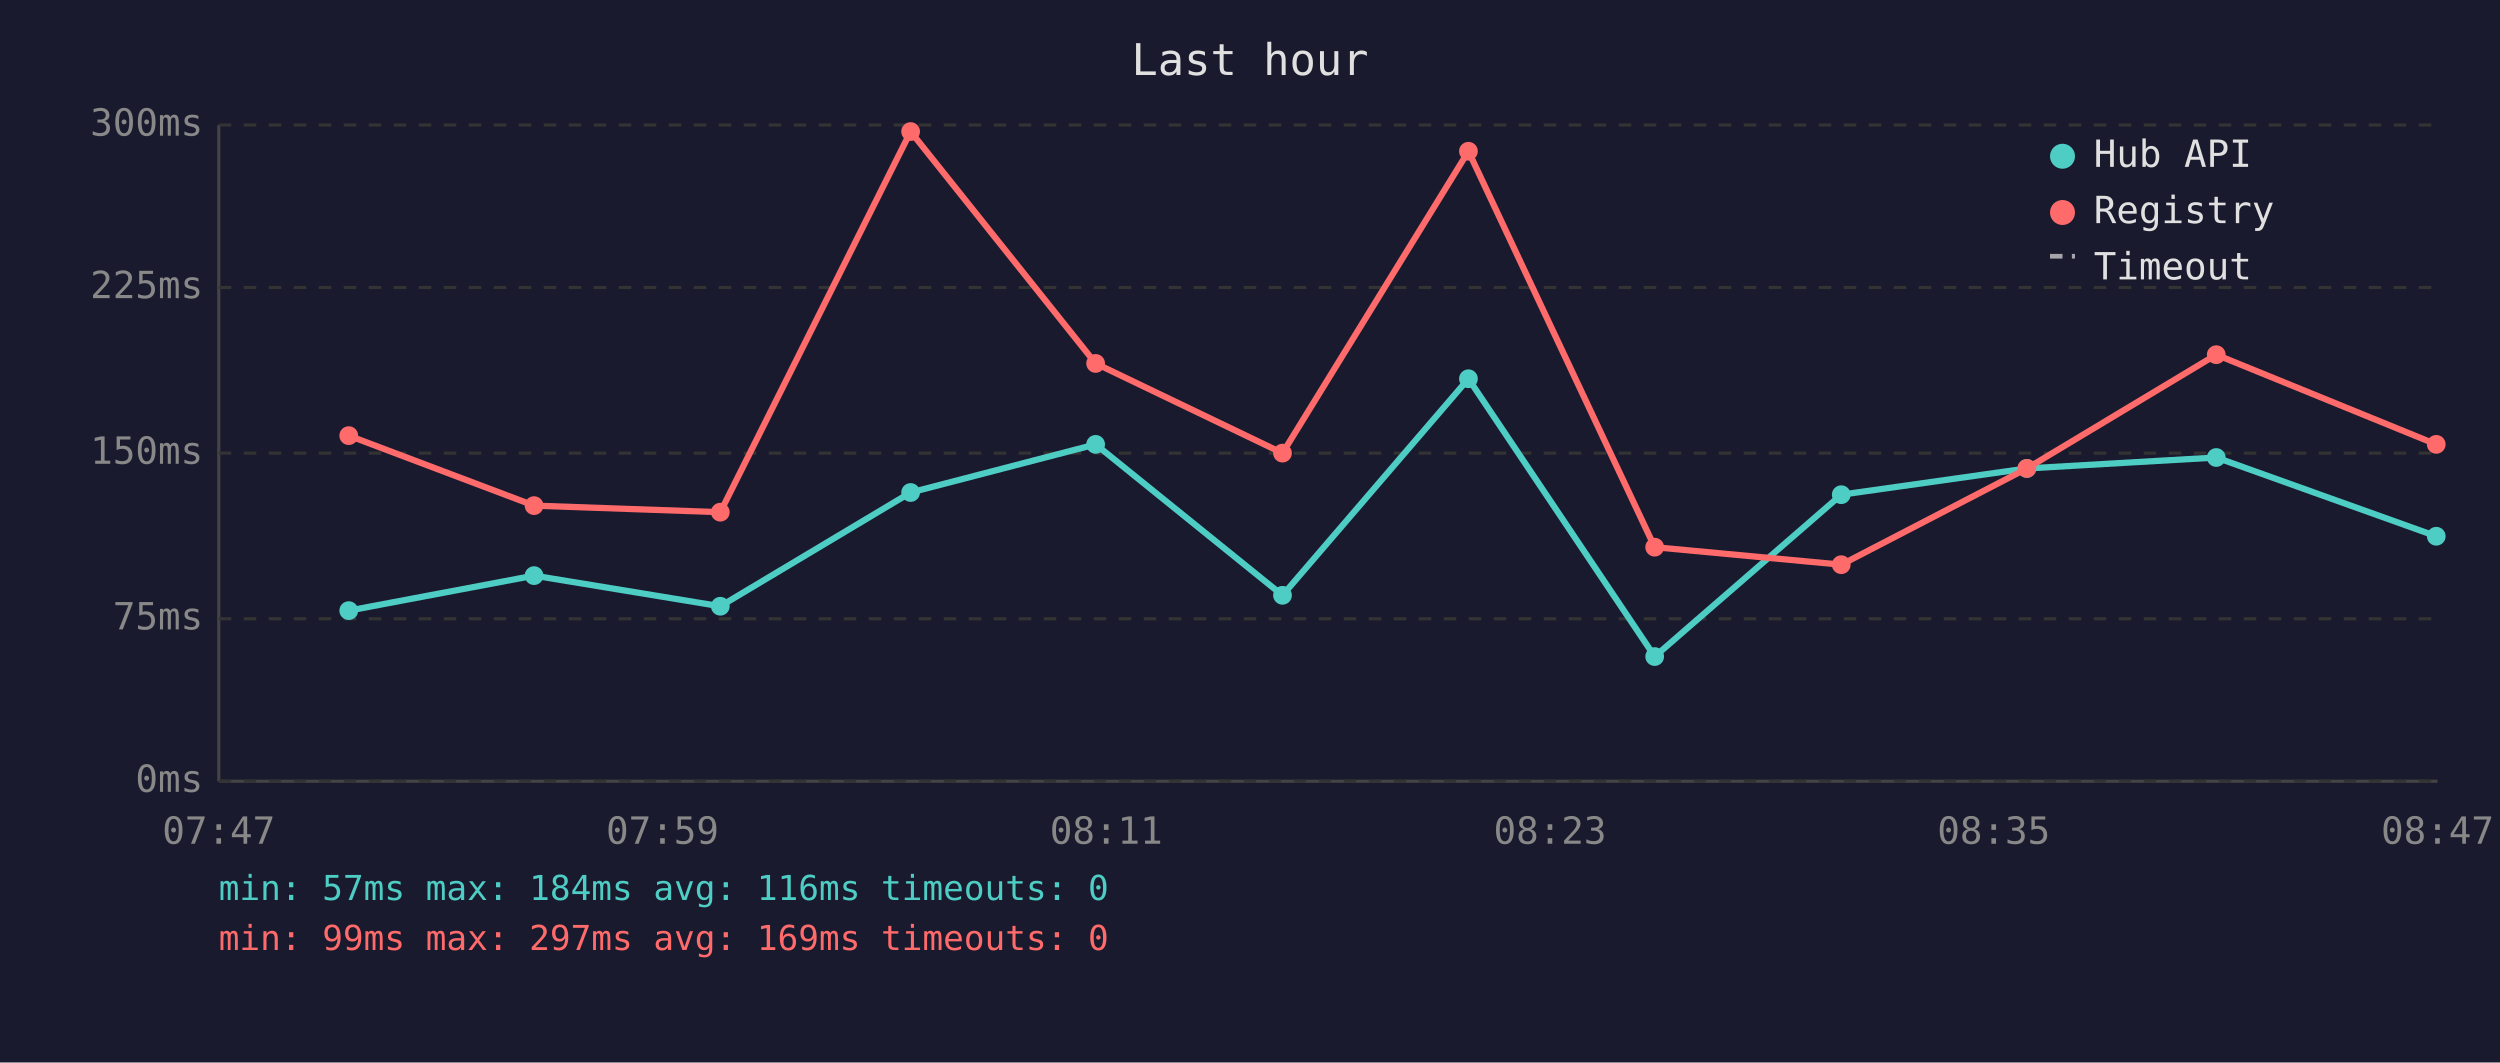
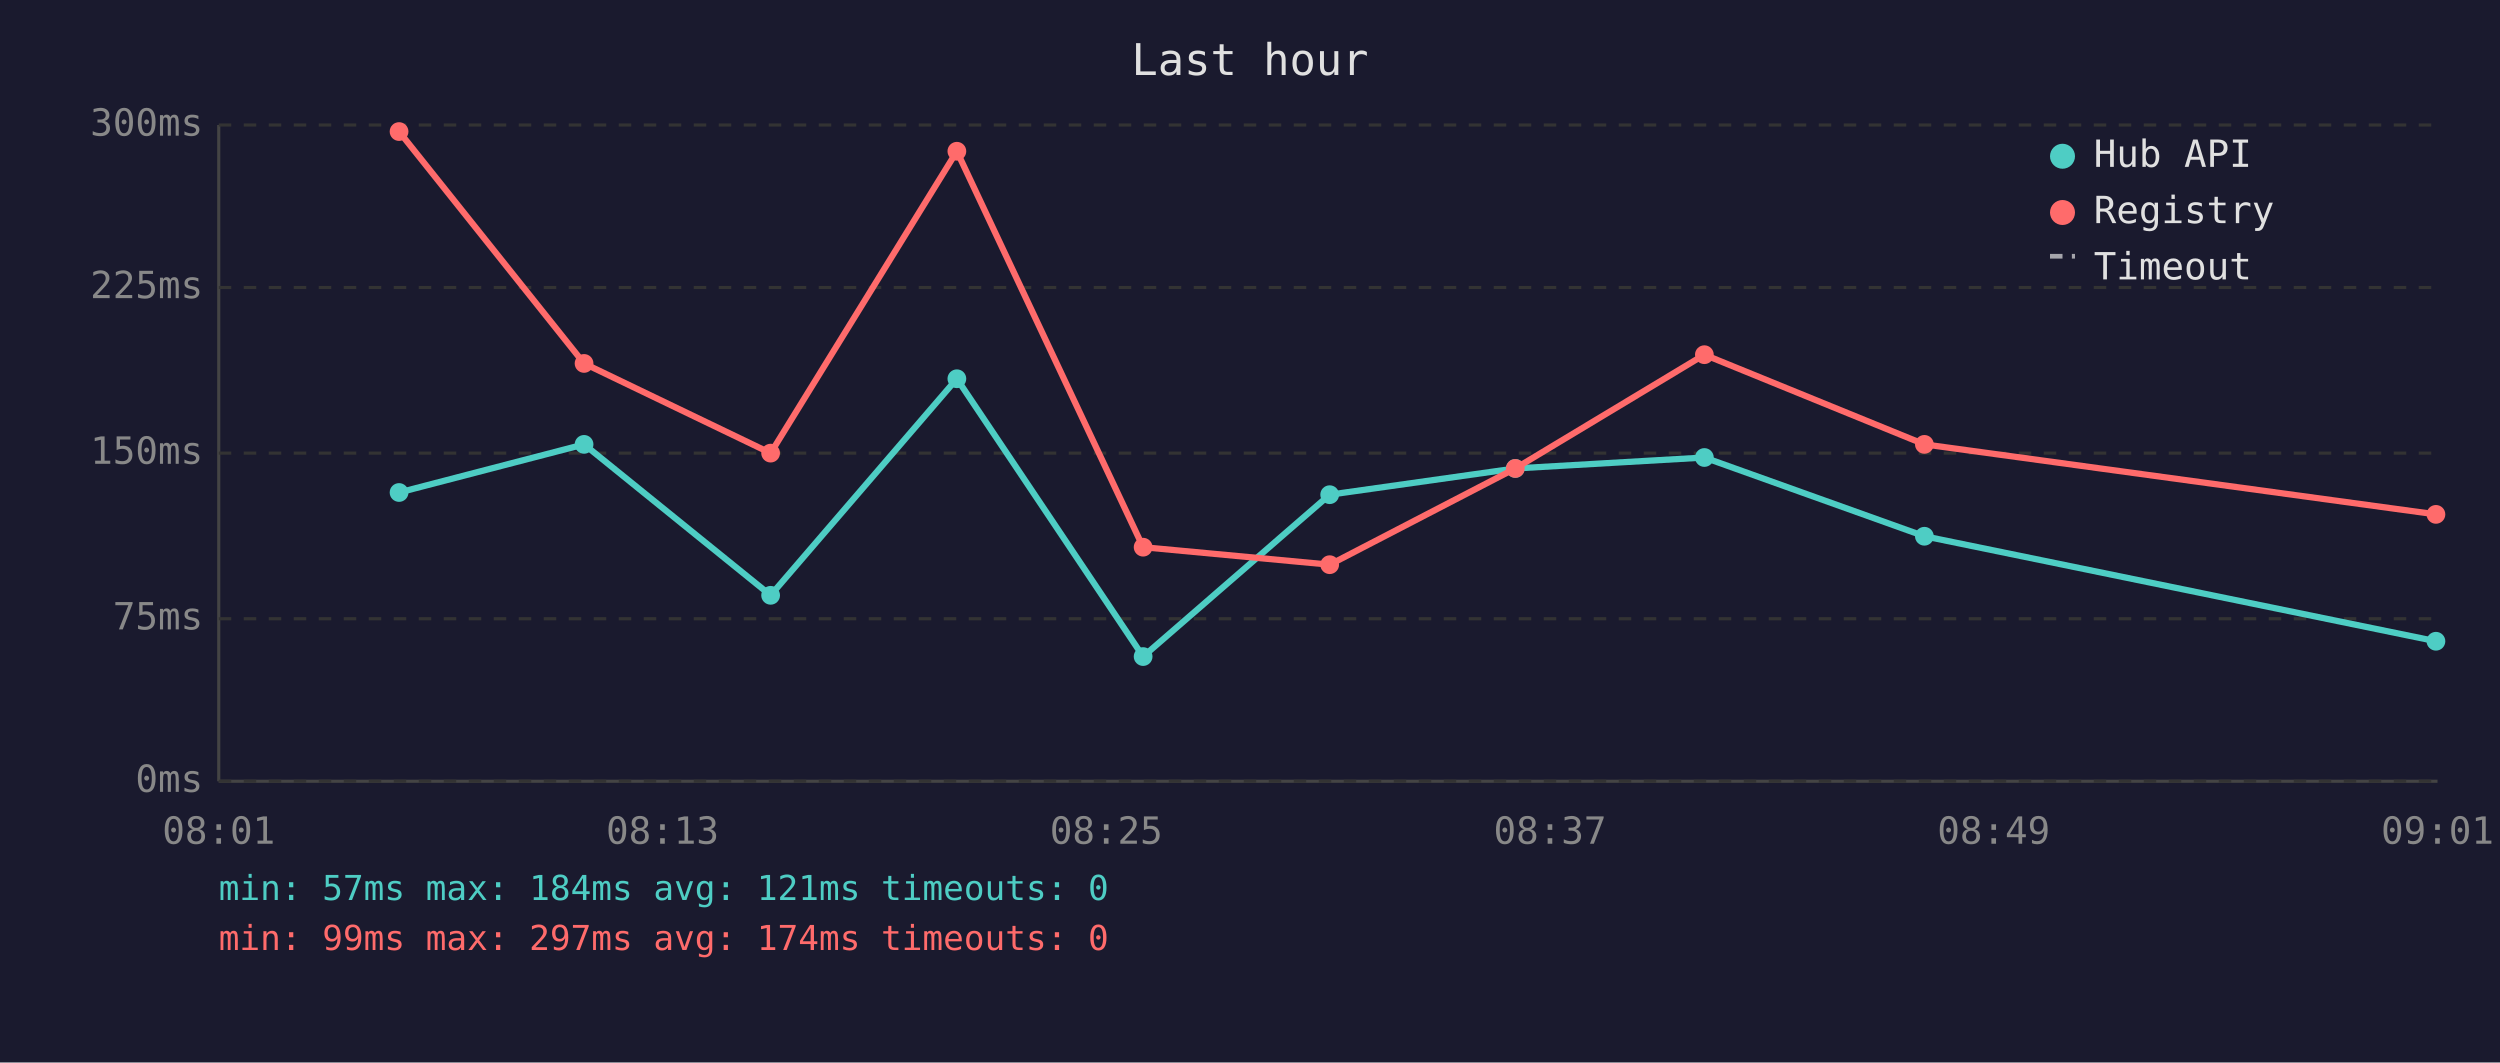
<svg xmlns="http://www.w3.org/2000/svg" viewBox="0 0 800 340" font-family="monospace" font-size="12">
  <rect width="800" height="340" fill="#1a1a2e" />
  <text x="400" y="24" fill="#e0e0e0" font-size="14" text-anchor="middle">Last hour</text>
  <line x1="70" y1="40" x2="70" y2="250" stroke="#444" stroke-width="1" />
  <line x1="70" y1="250" x2="780" y2="250" stroke="#444" stroke-width="1" />
  <line x1="70" y1="250" x2="780" y2="250" stroke="#333" stroke-width="1" stroke-dasharray="4" />
  <text x="65" y="250" fill="#888" text-anchor="end" dominant-baseline="middle">0ms</text>
  <line x1="70" y1="198" x2="780" y2="198" stroke="#333" stroke-width="1" stroke-dasharray="4" />
  <text x="65" y="198" fill="#888" text-anchor="end" dominant-baseline="middle">75ms</text>
  <line x1="70" y1="145" x2="780" y2="145" stroke="#333" stroke-width="1" stroke-dasharray="4" />
  <text x="65" y="145" fill="#888" text-anchor="end" dominant-baseline="middle">150ms</text>
  <line x1="70" y1="92" x2="780" y2="92" stroke="#333" stroke-width="1" stroke-dasharray="4" />
  <text x="65" y="92" fill="#888" text-anchor="end" dominant-baseline="middle">225ms</text>
  <line x1="70" y1="40" x2="780" y2="40" stroke="#333" stroke-width="1" stroke-dasharray="4" />
  <text x="65" y="40" fill="#888" text-anchor="end" dominant-baseline="middle">300ms</text>
-   <text x="70" y="270" fill="#888" text-anchor="middle">07:47</text>
-   <text x="212" y="270" fill="#888" text-anchor="middle">07:59</text>
-   <text x="354" y="270" fill="#888" text-anchor="middle">08:11</text>
-   <text x="496" y="270" fill="#888" text-anchor="middle">08:23</text>
-   <text x="638" y="270" fill="#888" text-anchor="middle">08:35</text>
-   <text x="780" y="270" fill="#888" text-anchor="middle">08:47</text>
-   <polyline points="111.6,195.4 170.9,184.2 230.5,194.0 291.4,157.6 350.6,142.2 410.4,190.5 469.9,121.2 529.5,210.1 589.2,158.3 648.6,149.9 709.2,146.4 779.6,171.6" fill="none" stroke="#4ecdc4" stroke-width="2" opacity="1" />
-   <circle cx="111.6" cy="195.4" r="3" fill="#4ecdc4" />
-   <circle cx="170.9" cy="184.2" r="3" fill="#4ecdc4" />
-   <circle cx="230.5" cy="194.0" r="3" fill="#4ecdc4" />
-   <circle cx="291.4" cy="157.6" r="3" fill="#4ecdc4" />
-   <circle cx="350.6" cy="142.2" r="3" fill="#4ecdc4" />
-   <circle cx="410.4" cy="190.5" r="3" fill="#4ecdc4" />
-   <circle cx="469.9" cy="121.2" r="3" fill="#4ecdc4" />
-   <circle cx="529.5" cy="210.1" r="3" fill="#4ecdc4" />
-   <circle cx="589.2" cy="158.3" r="3" fill="#4ecdc4" />
-   <circle cx="648.6" cy="149.9" r="3" fill="#4ecdc4" />
-   <circle cx="709.2" cy="146.4" r="3" fill="#4ecdc4" />
-   <circle cx="779.6" cy="171.6" r="3" fill="#4ecdc4" />
-   <polyline points="111.6,139.4 170.9,161.8 230.5,163.9 291.4,42.1 350.6,116.3 410.4,145.0 469.9,48.4 529.5,175.1 589.2,180.7 648.6,149.9 709.2,113.5 779.6,142.2" fill="none" stroke="#ff6b6b" stroke-width="2" opacity="1" />
-   <circle cx="111.6" cy="139.4" r="3" fill="#ff6b6b" />
-   <circle cx="170.9" cy="161.8" r="3" fill="#ff6b6b" />
-   <circle cx="230.5" cy="163.9" r="3" fill="#ff6b6b" />
-   <circle cx="291.4" cy="42.1" r="3" fill="#ff6b6b" />
-   <circle cx="350.6" cy="116.3" r="3" fill="#ff6b6b" />
-   <circle cx="410.4" cy="145.0" r="3" fill="#ff6b6b" />
-   <circle cx="469.9" cy="48.4" r="3" fill="#ff6b6b" />
-   <circle cx="529.5" cy="175.1" r="3" fill="#ff6b6b" />
-   <circle cx="589.2" cy="180.7" r="3" fill="#ff6b6b" />
-   <circle cx="648.6" cy="149.9" r="3" fill="#ff6b6b" />
-   <circle cx="709.2" cy="113.5" r="3" fill="#ff6b6b" />
-   <circle cx="779.6" cy="142.2" r="3" fill="#ff6b6b" />
+   <text x="70" y="270" fill="#888" text-anchor="middle">08:01</text>
+   <text x="212" y="270" fill="#888" text-anchor="middle">08:13</text>
+   <text x="354" y="270" fill="#888" text-anchor="middle">08:25</text>
+   <text x="496" y="270" fill="#888" text-anchor="middle">08:37</text>
+   <text x="638" y="270" fill="#888" text-anchor="middle">08:49</text>
+   <text x="780" y="270" fill="#888" text-anchor="middle">09:01</text>
+   <polyline points="127.7,157.6 186.9,142.2 246.6,190.5 306.2,121.2 365.8,210.1 425.5,158.3 484.9,149.9 545.4,146.4 615.8,171.6 779.5,205.2" fill="none" stroke="#4ecdc4" stroke-width="2" opacity="1" />
+   <circle cx="127.7" cy="157.6" r="3" fill="#4ecdc4" />
+   <circle cx="186.9" cy="142.2" r="3" fill="#4ecdc4" />
+   <circle cx="246.6" cy="190.5" r="3" fill="#4ecdc4" />
+   <circle cx="306.2" cy="121.2" r="3" fill="#4ecdc4" />
+   <circle cx="365.8" cy="210.1" r="3" fill="#4ecdc4" />
+   <circle cx="425.5" cy="158.3" r="3" fill="#4ecdc4" />
+   <circle cx="484.9" cy="149.9" r="3" fill="#4ecdc4" />
+   <circle cx="545.4" cy="146.4" r="3" fill="#4ecdc4" />
+   <circle cx="615.8" cy="171.6" r="3" fill="#4ecdc4" />
+   <circle cx="779.5" cy="205.2" r="3" fill="#4ecdc4" />
+   <polyline points="127.7,42.1 186.9,116.3 246.6,145.0 306.2,48.4 365.8,175.1 425.5,180.7 484.9,149.9 545.4,113.5 615.8,142.2 779.5,164.6" fill="none" stroke="#ff6b6b" stroke-width="2" opacity="1" />
+   <circle cx="127.7" cy="42.1" r="3" fill="#ff6b6b" />
+   <circle cx="186.9" cy="116.3" r="3" fill="#ff6b6b" />
+   <circle cx="246.6" cy="145.0" r="3" fill="#ff6b6b" />
+   <circle cx="306.2" cy="48.4" r="3" fill="#ff6b6b" />
+   <circle cx="365.8" cy="175.1" r="3" fill="#ff6b6b" />
+   <circle cx="425.5" cy="180.7" r="3" fill="#ff6b6b" />
+   <circle cx="484.9" cy="149.9" r="3" fill="#ff6b6b" />
+   <circle cx="545.4" cy="113.5" r="3" fill="#ff6b6b" />
+   <circle cx="615.8" cy="142.2" r="3" fill="#ff6b6b" />
+   <circle cx="779.5" cy="164.6" r="3" fill="#ff6b6b" />
  <circle cx="660" cy="50" r="4" fill="#4ecdc4" />
  <text x="670" y="50" fill="#e0e0e0" dominant-baseline="middle">Hub API</text>
  <circle cx="660" cy="68" r="4" fill="#ff6b6b" />
  <text x="670" y="68" fill="#e0e0e0" dominant-baseline="middle">Registry</text>
  <line x1="656" y1="82" x2="664" y2="82" stroke="#e0e0e0" stroke-width="1.5" stroke-dasharray="4,3" opacity="0.7" />
  <text x="670" y="86" fill="#e0e0e0" dominant-baseline="middle">Timeout</text>
-   <text x="70" y="288" fill="#4ecdc4" font-size="11">min: 57ms  max: 184ms  avg: 116ms  timeouts: 0</text>
-   <text x="70" y="304" fill="#ff6b6b" font-size="11">min: 99ms  max: 297ms  avg: 169ms  timeouts: 0</text>
+   <text x="70" y="288" fill="#4ecdc4" font-size="11">min: 57ms  max: 184ms  avg: 121ms  timeouts: 0</text>
+   <text x="70" y="304" fill="#ff6b6b" font-size="11">min: 99ms  max: 297ms  avg: 174ms  timeouts: 0</text>
</svg>
